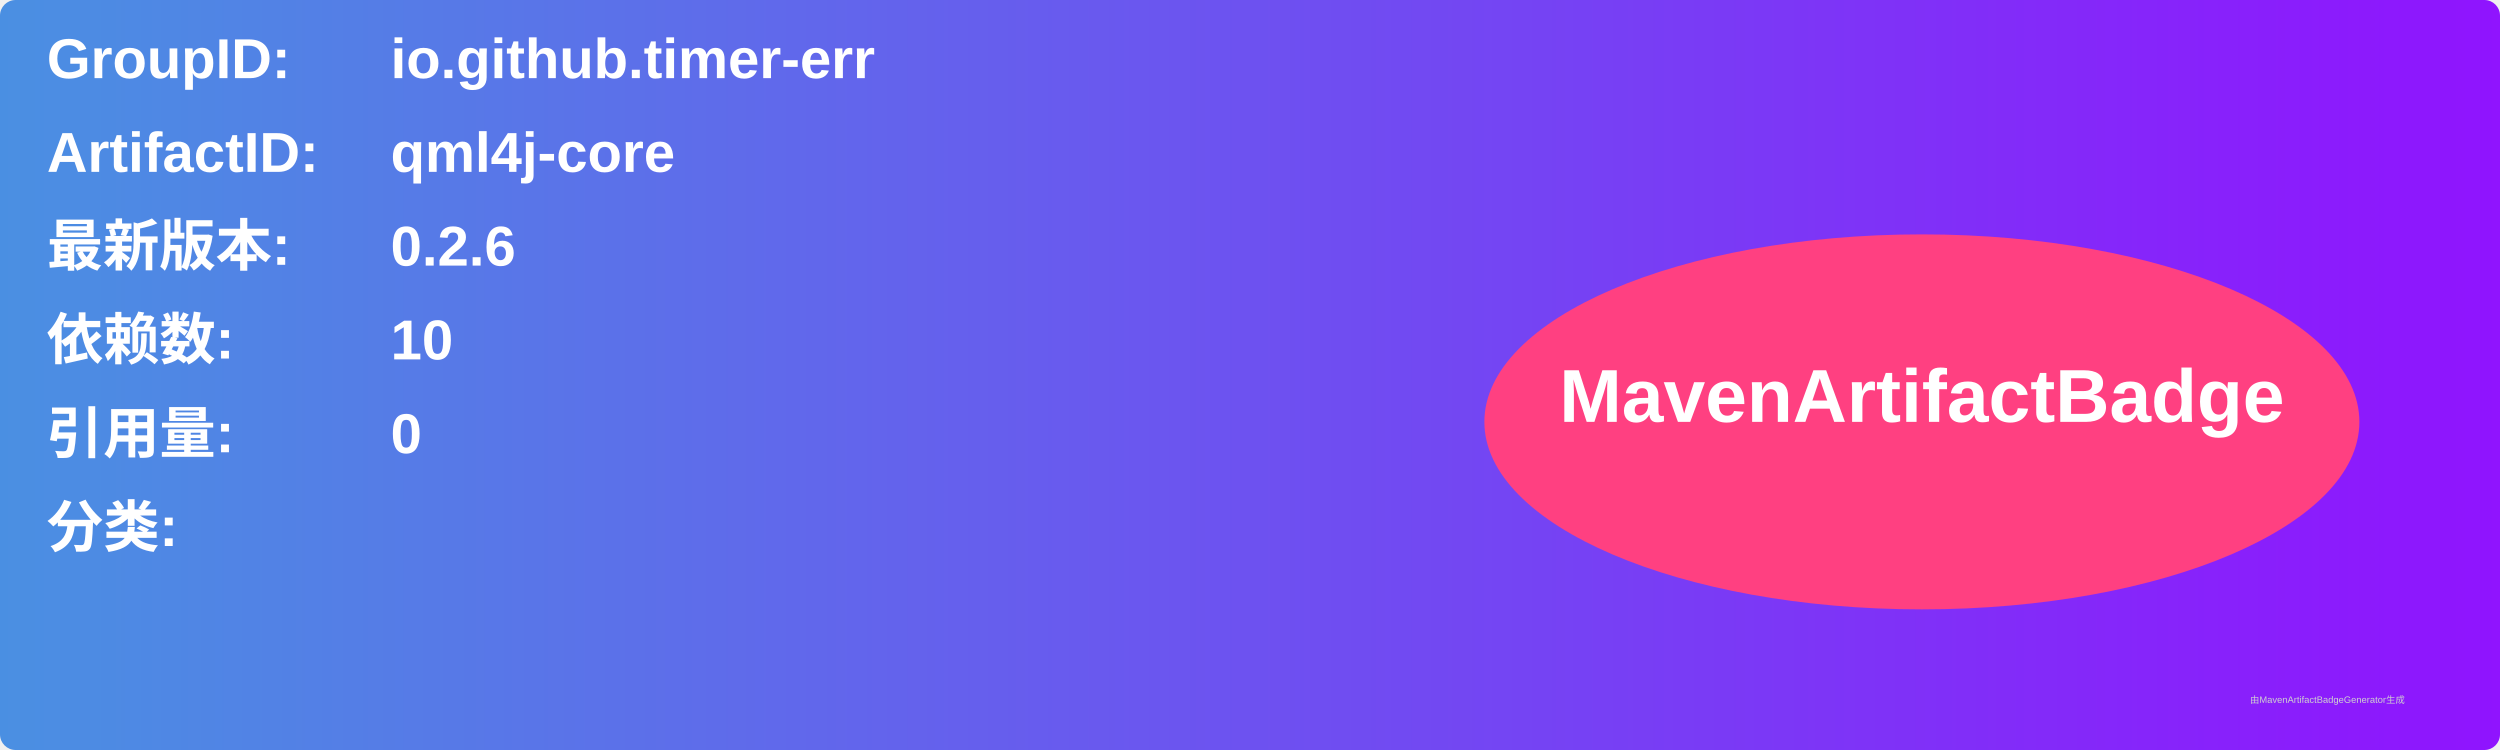
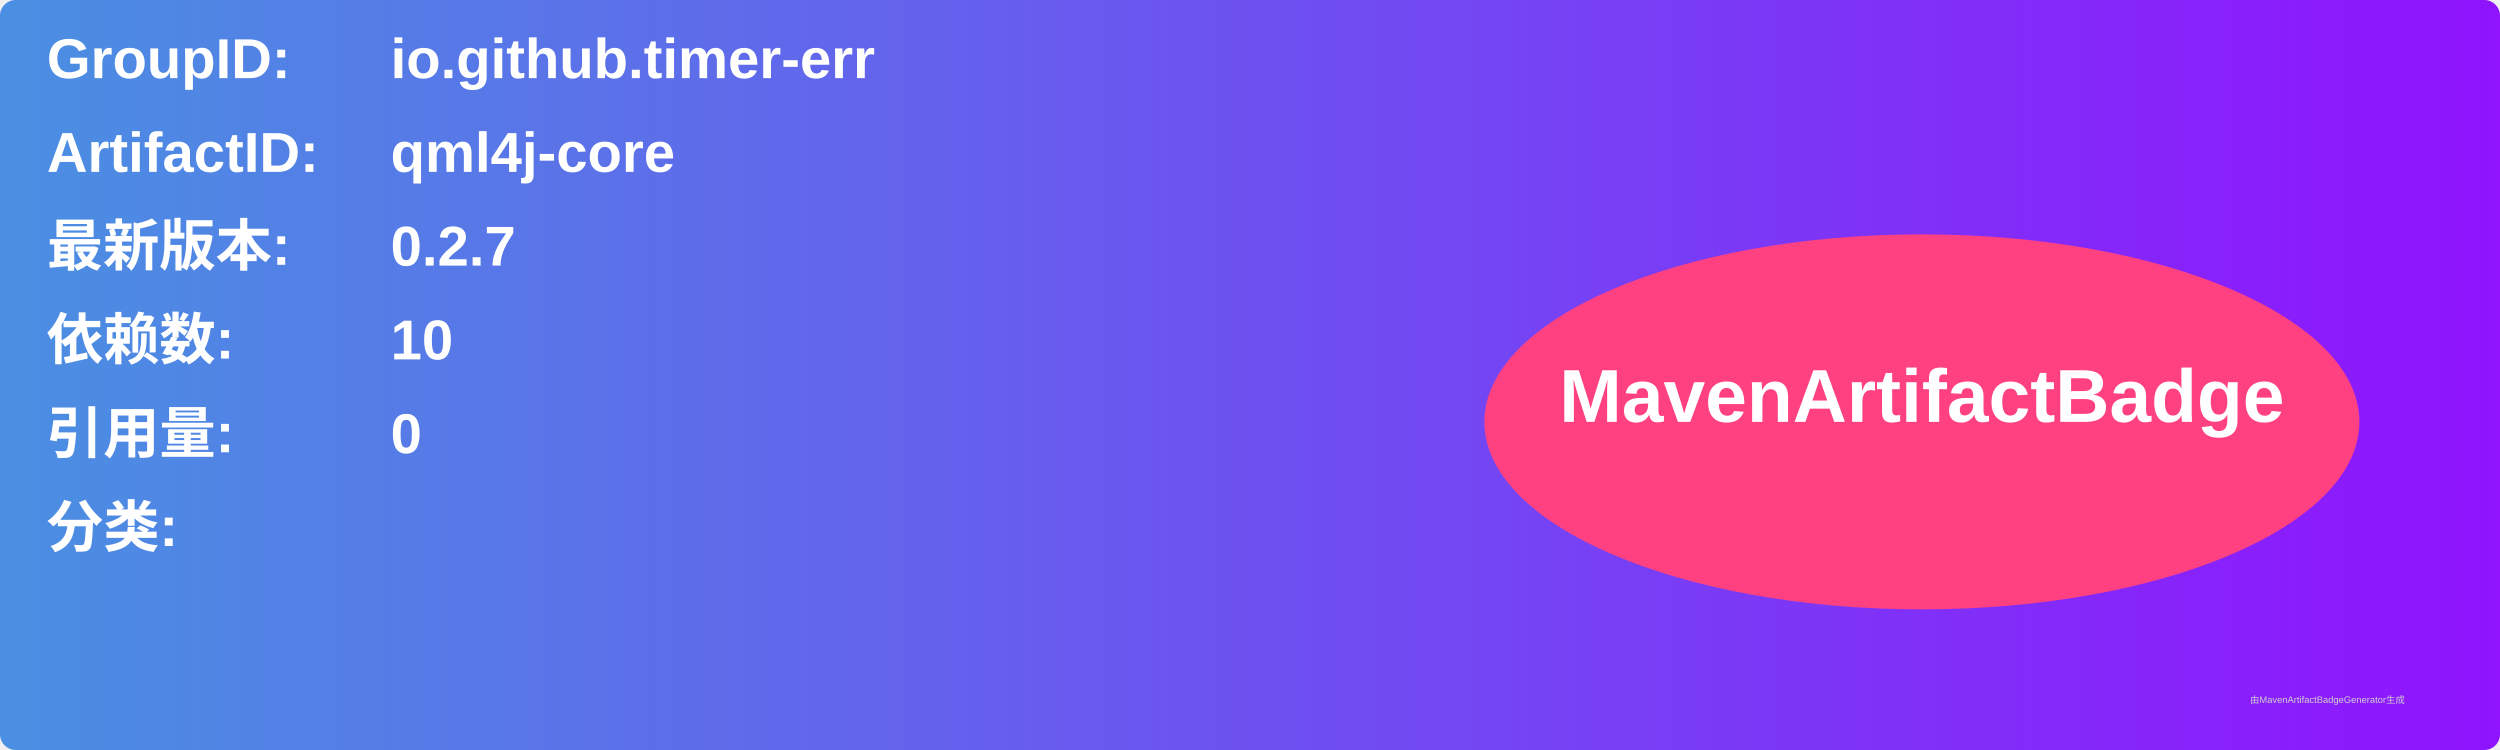
<svg xmlns="http://www.w3.org/2000/svg" width="800" height="240" viewBox="0 0 800 240">
  <linearGradient id="grad" x1="0%" y1="0%" x2="100%" y2="0%">
    <stop offset="0%" stop-color="#4a90e2" />
    <stop offset="100%" stop-color="#9013fe" />
  </linearGradient>
  <rect width="100%" height="100%" rx="5" ry="5" fill="url(#grad)" />
  <g transform="translate(15, 15)">
    <text x="0" y="10" font-family="Arial" font-size="18" fill="white" font-weight="bold" width="260">GroupID:</text>
    <text x="110" y="10" font-family="Arial" font-size="18" fill="white" font-weight="bold" width="460">io.github.timer-err</text>
    <text x="0" y="40" font-family="Arial" font-size="18" fill="white" font-weight="bold" width="260">ArtifactID:</text>
    <text x="110" y="40" font-family="Arial" font-size="18" fill="white" font-weight="bold" width="460">qml4j-core</text>
    <text x="0" y="70" font-family="Arial" font-size="18" fill="white" font-weight="bold">最新版本:</text>
    <text x="110" y="70" font-family="Arial" font-size="18" fill="white" font-weight="bold">
-       <tspan font-weight="bold">0.2.6</tspan>
+       <tspan font-weight="bold">0.2.7</tspan>
    </text>
    <text x="0" y="100" font-family="Arial" font-size="18" fill="white" font-weight="bold">依赖数: </text>
    <text x="110" y="100" font-family="Arial" font-size="18" fill="white">
      <tspan font-weight="bold">10</tspan>
    </text>
    <text x="0" y="130" font-family="Arial" font-size="18" fill="white" font-weight="bold">引用量: </text>
    <text x="110" y="130" font-family="Arial" font-size="18" fill="white">
      <tspan font-weight="bold">0</tspan>
    </text>
    <text x="0" y="160" font-family="Arial" font-size="18" fill="white" font-weight="bold">分类:</text>
    <text x="10" y="190" font-family="Arial" font-size="10" fill="white">
      <tspan font-weight="bold" />
    </text>
    <ellipse cx="600" cy="120" rx="140" ry="60" fill="#ff4081" />
    <text x="600" y="120" text-anchor="middle" font-family="Arial" font-size="24" fill="white" font-weight="bold">MavenArtifactBadge</text>
  </g>
  <text x="720" y="225" font-family="Arial" font-size="3" fill="#d0d0d0">由MavenArtifactBadgeGenerator生成</text>
</svg>
